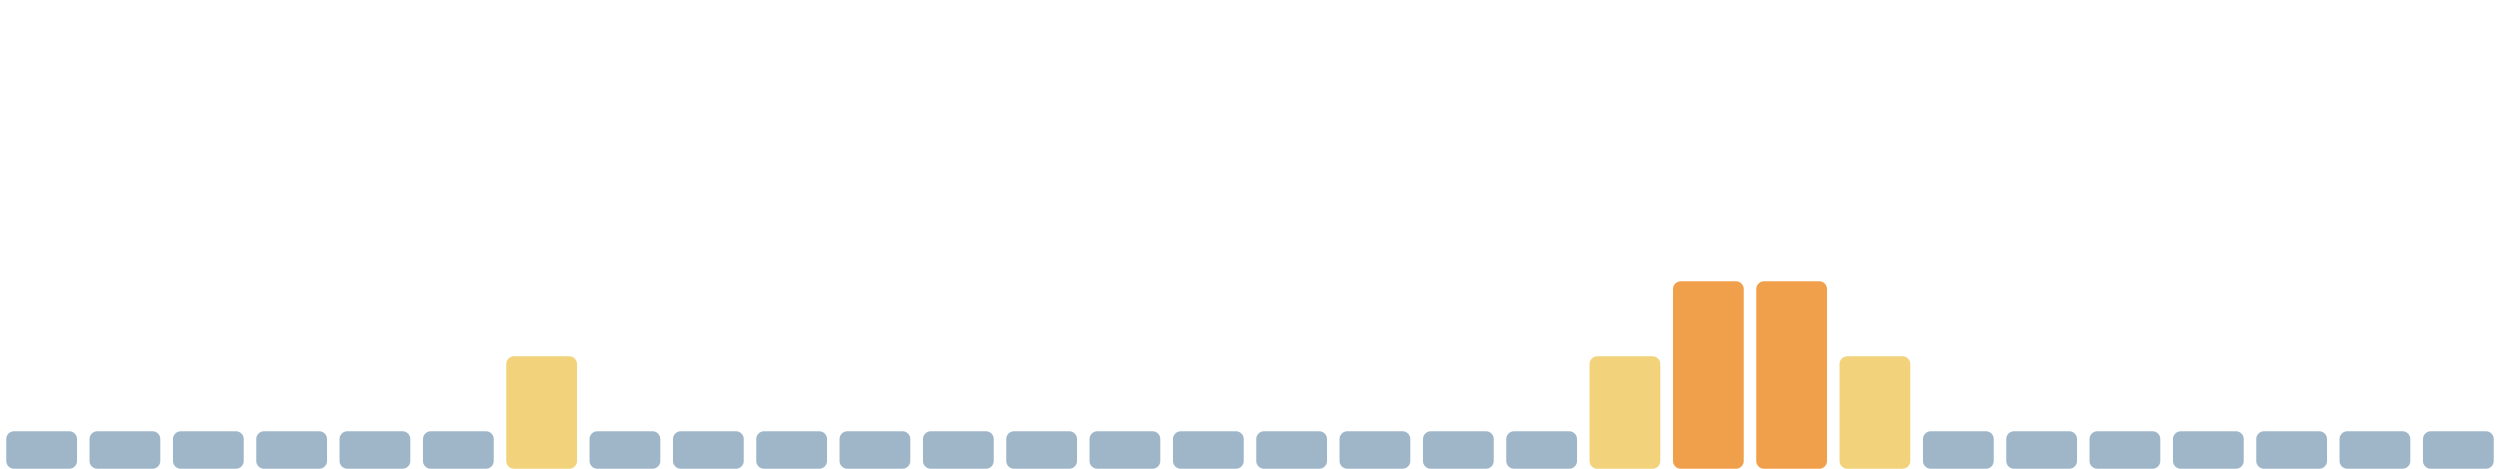
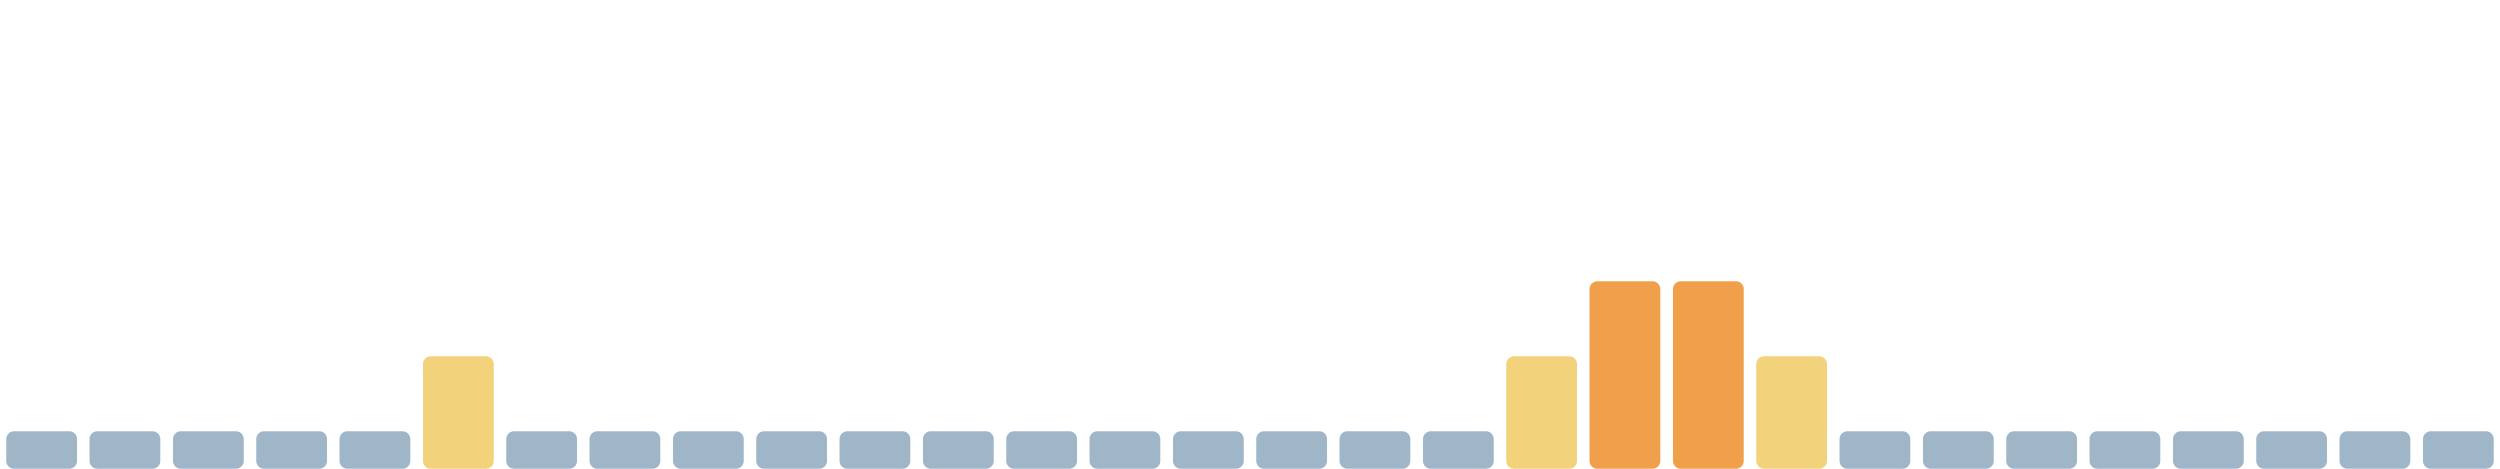
<svg xmlns="http://www.w3.org/2000/svg" viewBox="0 0 1600 300" width="1600" height="300" preserveAspectRatio="none" role="img" aria-label="Índice de huella climática de los últimos 30 días">
  <rect x="4.0" y="276" width="45.3" height="24" rx="5" fill="#9fb6c8" />
  <rect x="57.3" y="276" width="45.3" height="24" rx="5" fill="#9fb6c8" />
  <rect x="110.7" y="276" width="45.3" height="24" rx="5" fill="#9fb6c8" />
  <rect x="164.0" y="276" width="45.3" height="24" rx="5" fill="#9fb6c8" />
  <rect x="217.3" y="276" width="45.3" height="24" rx="5" fill="#9fb6c8" />
-   <rect x="270.7" y="276" width="45.3" height="24" rx="5" fill="#9fb6c8" />
-   <rect x="324.0" y="228" width="45.3" height="72" rx="5" fill="#f2d27a" />
+   <rect x="270.7" y="228" width="45.3" height="72" rx="5" fill="#f2d27a" />
+   <rect x="324.0" y="276" width="45.3" height="24" rx="5" fill="#9fb6c8" />
  <rect x="377.3" y="276" width="45.3" height="24" rx="5" fill="#9fb6c8" />
  <rect x="430.7" y="276" width="45.3" height="24" rx="5" fill="#9fb6c8" />
  <rect x="484.0" y="276" width="45.3" height="24" rx="5" fill="#9fb6c8" />
  <rect x="537.3" y="276" width="45.3" height="24" rx="5" fill="#9fb6c8" />
  <rect x="590.7" y="276" width="45.3" height="24" rx="5" fill="#9fb6c8" />
  <rect x="644.0" y="276" width="45.3" height="24" rx="5" fill="#9fb6c8" />
  <rect x="697.3" y="276" width="45.3" height="24" rx="5" fill="#9fb6c8" />
  <rect x="750.7" y="276" width="45.3" height="24" rx="5" fill="#9fb6c8" />
  <rect x="804.0" y="276" width="45.3" height="24" rx="5" fill="#9fb6c8" />
  <rect x="857.3" y="276" width="45.3" height="24" rx="5" fill="#9fb6c8" />
  <rect x="910.7" y="276" width="45.3" height="24" rx="5" fill="#9fb6c8" />
-   <rect x="964.0" y="276" width="45.3" height="24" rx="5" fill="#9fb6c8" />
-   <rect x="1017.3" y="228" width="45.3" height="72" rx="5" fill="#f2d27a" />
+   <rect x="964.0" y="228" width="45.3" height="72" rx="5" fill="#f2d27a" />
+   <rect x="1017.3" y="180" width="45.3" height="120" rx="5" fill="#f0a04b" />
  <rect x="1070.7" y="180" width="45.3" height="120" rx="5" fill="#f0a04b" />
-   <rect x="1124.0" y="180" width="45.3" height="120" rx="5" fill="#f0a04b" />
-   <rect x="1177.3" y="228" width="45.3" height="72" rx="5" fill="#f2d27a" />
+   <rect x="1124.0" y="228" width="45.3" height="72" rx="5" fill="#f2d27a" />
+   <rect x="1177.3" y="276" width="45.3" height="24" rx="5" fill="#9fb6c8" />
  <rect x="1230.7" y="276" width="45.3" height="24" rx="5" fill="#9fb6c8" />
  <rect x="1284.0" y="276" width="45.3" height="24" rx="5" fill="#9fb6c8" />
  <rect x="1337.3" y="276" width="45.3" height="24" rx="5" fill="#9fb6c8" />
  <rect x="1390.7" y="276" width="45.3" height="24" rx="5" fill="#9fb6c8" />
  <rect x="1444.0" y="276" width="45.3" height="24" rx="5" fill="#9fb6c8" />
  <rect x="1497.3" y="276" width="45.3" height="24" rx="5" fill="#9fb6c8" />
  <rect x="1550.7" y="276" width="45.3" height="24" rx="5" fill="#9fb6c8" />
</svg>
